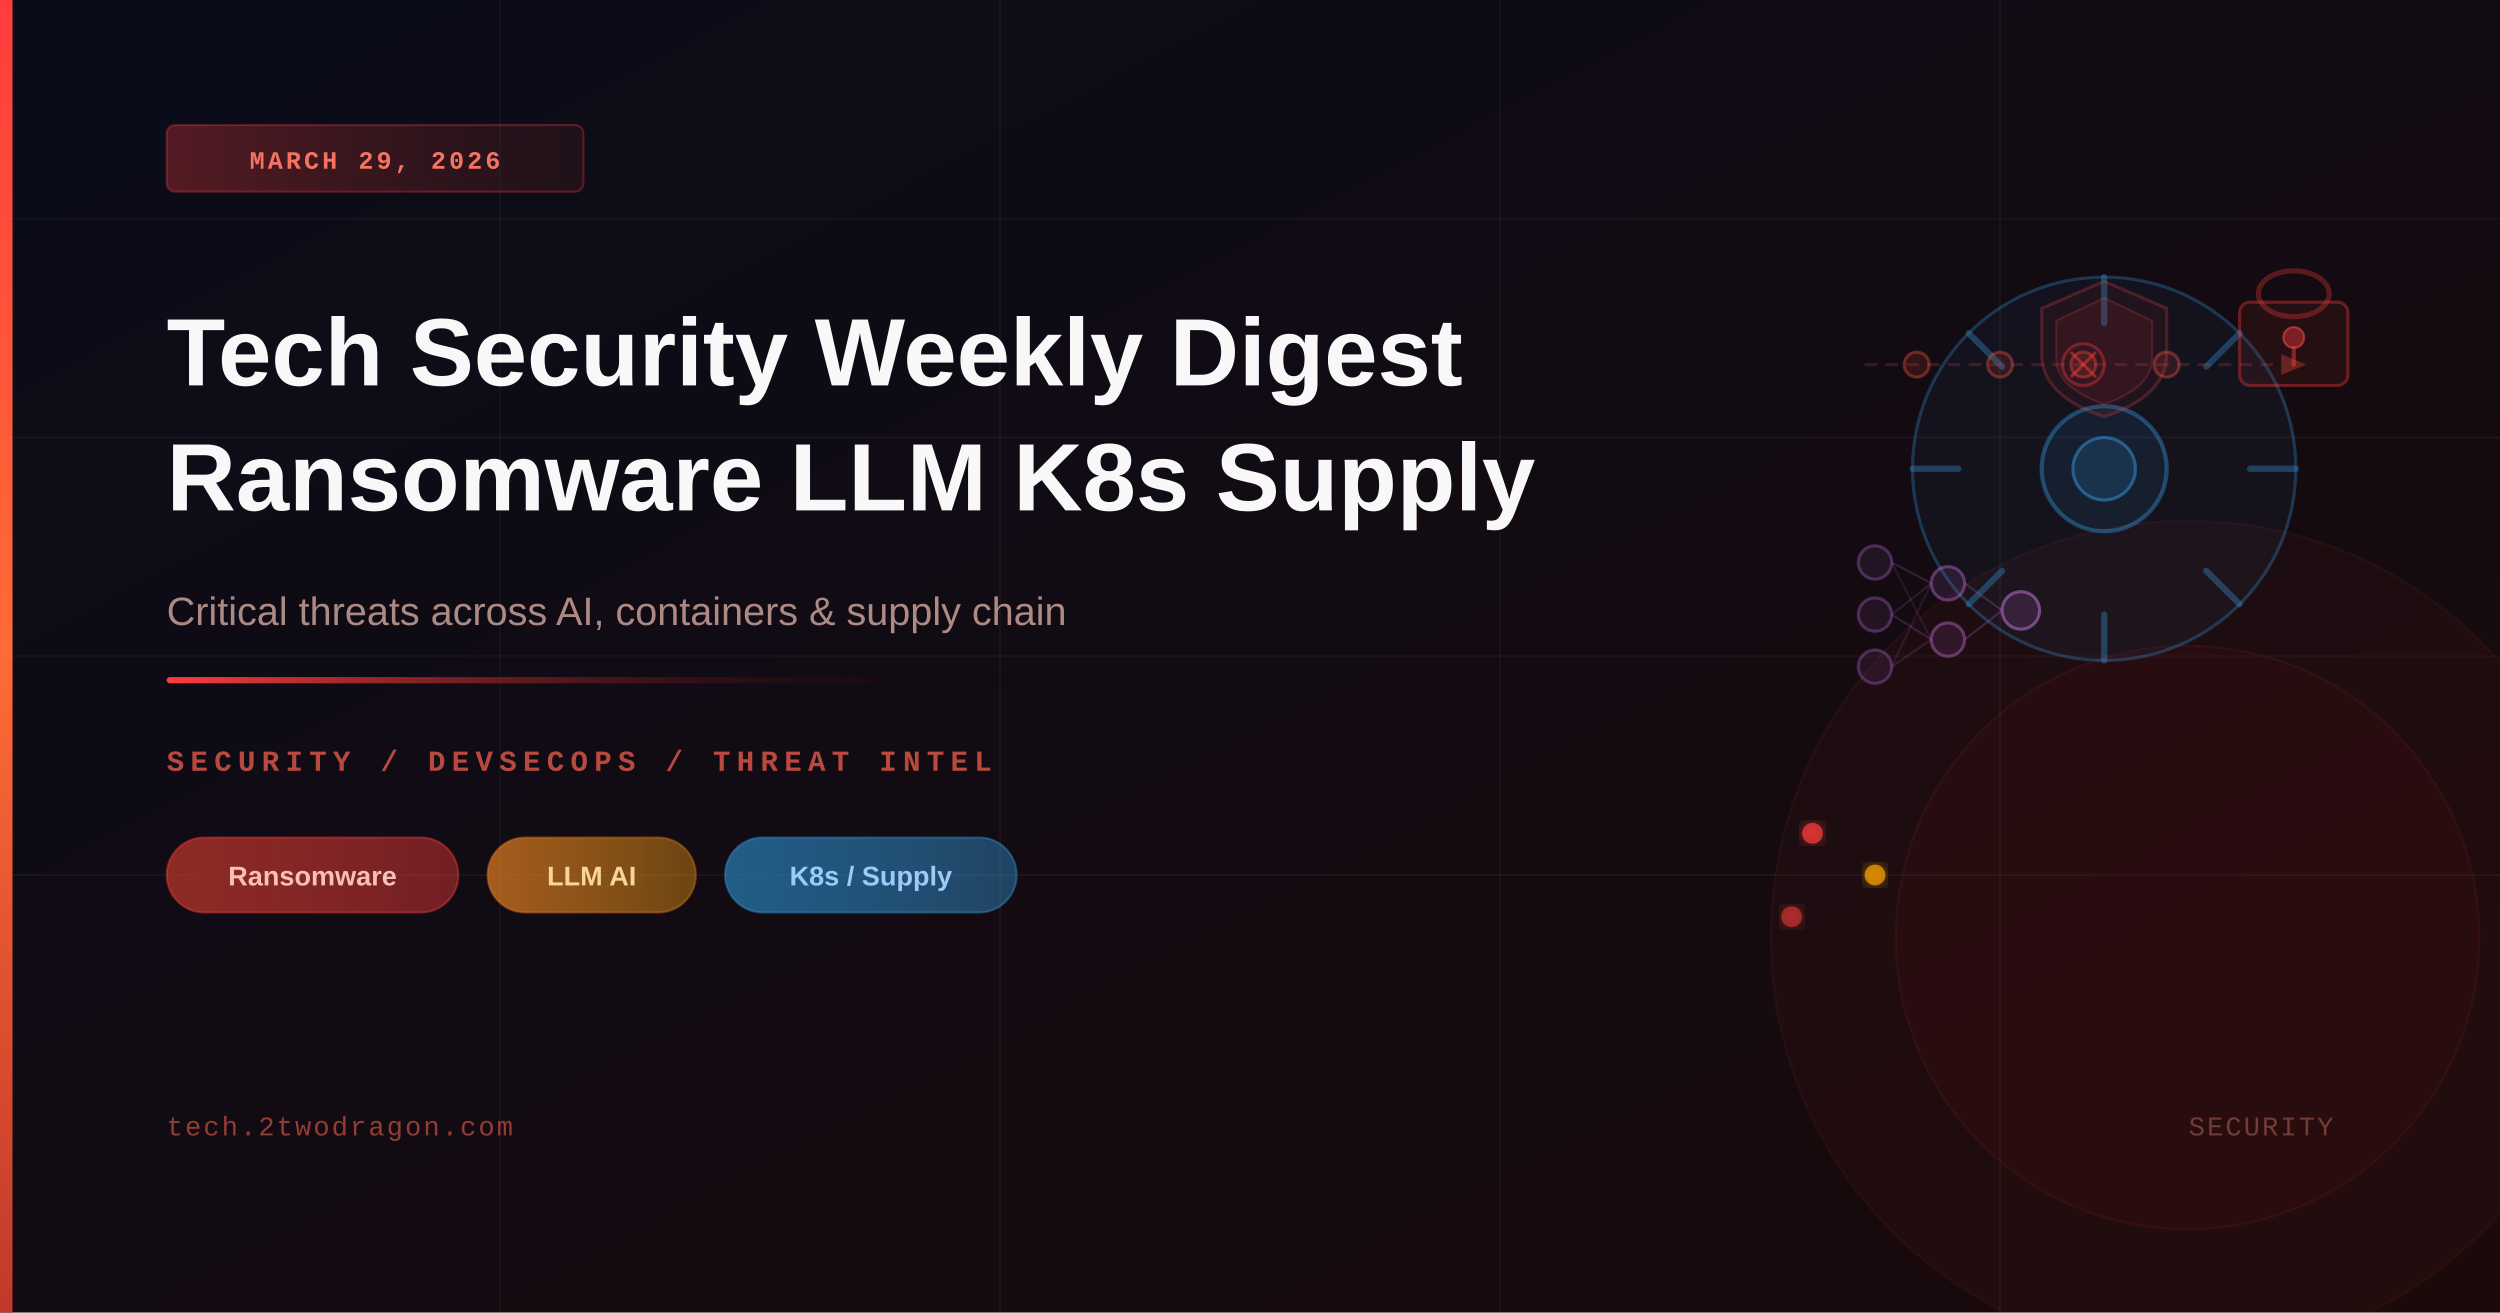
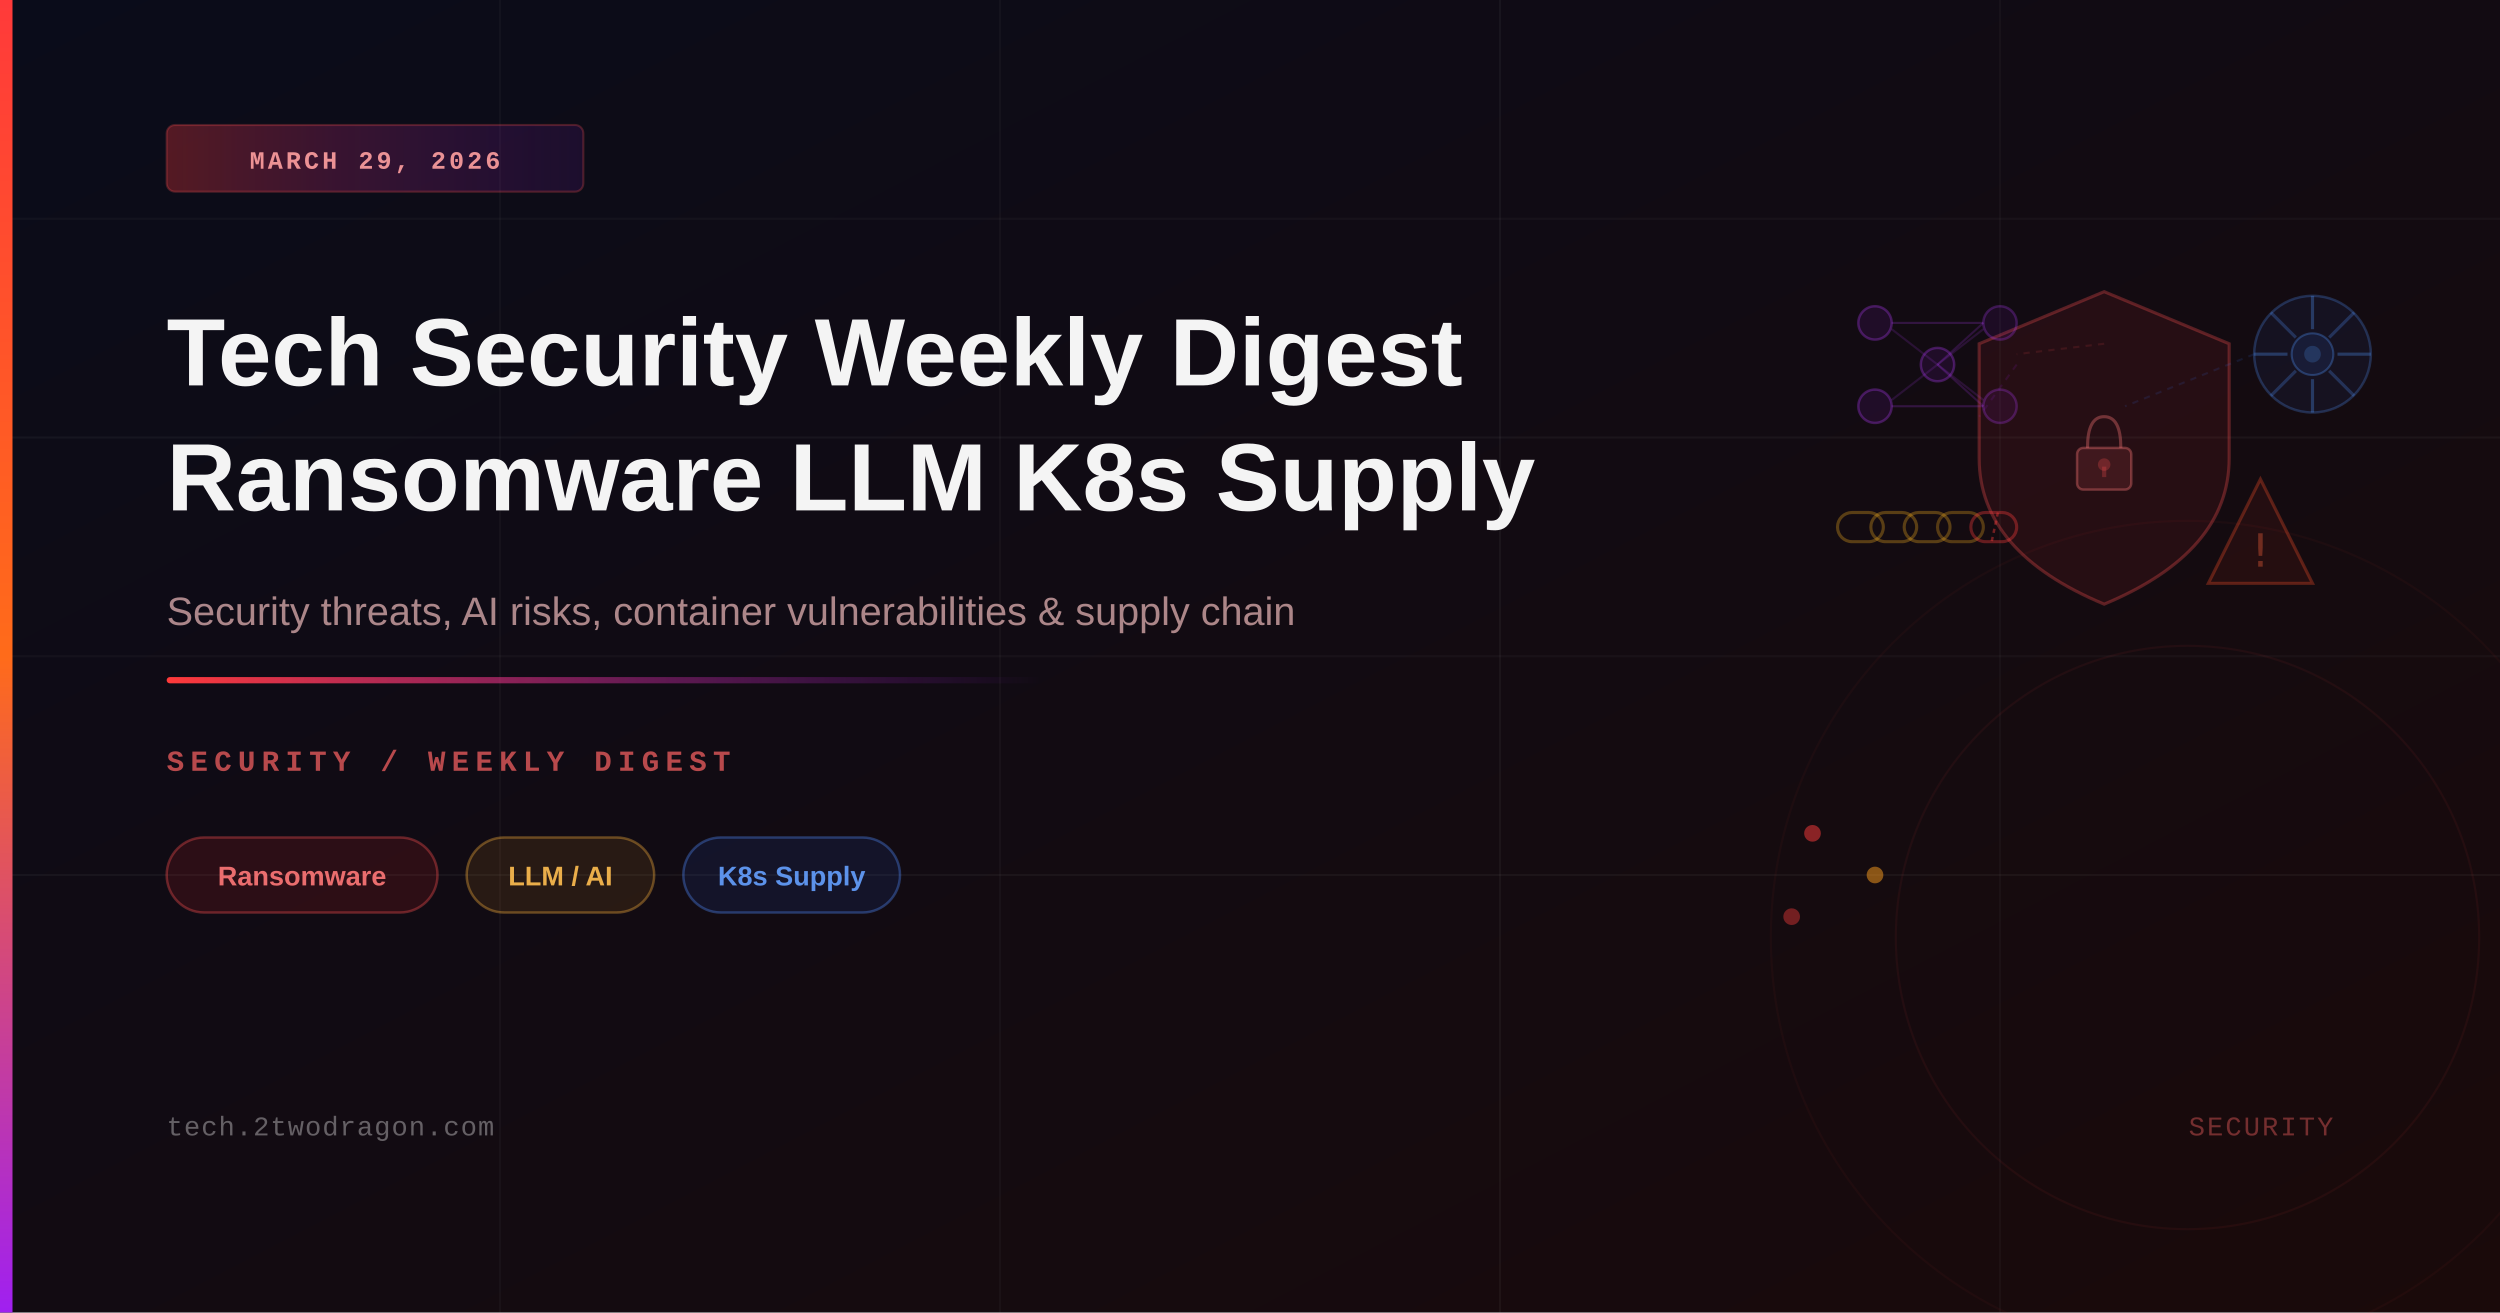
<svg xmlns="http://www.w3.org/2000/svg" viewBox="0 0 1200 630" width="1200" height="630">
  <defs>
    <linearGradient id="bgGrad" x1="0%" y1="0%" x2="100%" y2="100%">
-       <stop offset="0%" style="stop-color:#0a0c1a" />
-       <stop offset="100%" style="stop-color:#1a0a0a" />
+       <stop offset="0%" style="stop-color:#0a0c1a;stop-opacity:1" />
+       <stop offset="100%" style="stop-color:#1a0a0a;stop-opacity:1" />
    </linearGradient>
    <linearGradient id="accentBar" x1="0%" y1="0%" x2="0%" y2="100%">
-       <stop offset="0%" style="stop-color:#ff3d3d" />
-       <stop offset="50%" style="stop-color:#ff6b35" />
-       <stop offset="100%" style="stop-color:#c0392b" />
+       <stop offset="0%" style="stop-color:#ff3a3a;stop-opacity:1" />
+       <stop offset="50%" style="stop-color:#ff6b1a;stop-opacity:1" />
+       <stop offset="100%" style="stop-color:#a020f0;stop-opacity:1" />
    </linearGradient>
    <linearGradient id="accentLine" x1="0%" y1="0%" x2="100%" y2="0%">
-       <stop offset="0%" style="stop-color:#ff3d3d" />
-       <stop offset="100%" style="stop-color:transparent" />
+       <stop offset="0%" style="stop-color:#ff3a3a;stop-opacity:1" />
+       <stop offset="100%" style="stop-color:#a020f0;stop-opacity:0" />
    </linearGradient>
    <linearGradient id="dateBadge" x1="0%" y1="0%" x2="100%" y2="0%">
-       <stop offset="0%" style="stop-color:#ff3d3d;stop-opacity:0.3" />
-       <stop offset="100%" style="stop-color:#c0392b;stop-opacity:0.1" />
+       <stop offset="0%" style="stop-color:#ff3a3a;stop-opacity:0.3" />
+       <stop offset="100%" style="stop-color:#a020f0;stop-opacity:0.1" />
    </linearGradient>
-     <linearGradient id="pillRed" x1="0%" y1="0%" x2="100%" y2="0%">
-       <stop offset="0%" style="stop-color:#c0392b;stop-opacity:0.7" />
-       <stop offset="100%" style="stop-color:#ff3d3d;stop-opacity:0.4" />
-     </linearGradient>
-     <linearGradient id="pillAmber" x1="0%" y1="0%" x2="100%" y2="0%">
-       <stop offset="0%" style="stop-color:#e67e22;stop-opacity:0.7" />
-       <stop offset="100%" style="stop-color:#f39c12;stop-opacity:0.4" />
-     </linearGradient>
-     <linearGradient id="pillBlue" x1="0%" y1="0%" x2="100%" y2="0%">
-       <stop offset="0%" style="stop-color:#2980b9;stop-opacity:0.7" />
-       <stop offset="100%" style="stop-color:#3498db;stop-opacity:0.4" />
-     </linearGradient>
-     <filter id="glow">
-       <feGaussianBlur stdDeviation="4" result="coloredBlur" />
-       <feMerge>
-         <feMergeNode in="coloredBlur" />
-         <feMergeNode in="SourceGraphic" />
-       </feMerge>
-     </filter>
-     <filter id="softGlow">
-       <feGaussianBlur stdDeviation="8" result="coloredBlur" />
-       <feMerge>
-         <feMergeNode in="coloredBlur" />
-         <feMergeNode in="SourceGraphic" />
-       </feMerge>
-     </filter>
  </defs>
  <rect width="1200" height="630" fill="url(#bgGrad)" />
  <line x1="0" y1="105" x2="1200" y2="105" stroke="rgba(255,255,255,0.03)" stroke-width="1" />
  <line x1="0" y1="210" x2="1200" y2="210" stroke="rgba(255,255,255,0.04)" stroke-width="1" />
  <line x1="0" y1="315" x2="1200" y2="315" stroke="rgba(255,255,255,0.03)" stroke-width="1" />
  <line x1="0" y1="420" x2="1200" y2="420" stroke="rgba(255,255,255,0.04)" stroke-width="1" />
  <line x1="240" y1="0" x2="240" y2="630" stroke="rgba(255,255,255,0.03)" stroke-width="1" />
-   <line x1="480" y1="0" x2="480" y2="630" stroke="rgba(255,255,255,0.04)" stroke-width="1" />
-   <line x1="720" y1="0" x2="720" y2="630" stroke="rgba(255,255,255,0.03)" stroke-width="1" />
-   <line x1="960" y1="0" x2="960" y2="630" stroke="rgba(255,255,255,0.04)" stroke-width="1" />
-   <circle cx="1050" cy="450" r="200" fill="rgba(255,50,50,0.04)" stroke="rgba(255,80,80,0.06)" stroke-width="1" />
-   <circle cx="1050" cy="450" r="140" fill="rgba(200,30,30,0.05)" stroke="rgba(255,60,60,0.08)" stroke-width="1" />
-   <circle cx="1010" cy="225" r="92" fill="rgba(41,128,185,0.07)" stroke="rgba(52,152,219,0.3)" stroke-width="1.5" />
-   <line x1="1010" y1="133" x2="1010" y2="155" stroke="rgba(52,152,219,0.35)" stroke-width="3" stroke-linecap="round" />
-   <line x1="1010" y1="295" x2="1010" y2="317" stroke="rgba(52,152,219,0.35)" stroke-width="3" stroke-linecap="round" />
-   <line x1="918" y1="225" x2="940" y2="225" stroke="rgba(52,152,219,0.35)" stroke-width="3" stroke-linecap="round" />
-   <line x1="1080" y1="225" x2="1102" y2="225" stroke="rgba(52,152,219,0.35)" stroke-width="3" stroke-linecap="round" />
-   <line x1="945" y1="160" x2="961" y2="176" stroke="rgba(52,152,219,0.35)" stroke-width="3" stroke-linecap="round" />
-   <line x1="1059" y1="274" x2="1075" y2="290" stroke="rgba(52,152,219,0.35)" stroke-width="3" stroke-linecap="round" />
-   <line x1="945" y1="290" x2="961" y2="274" stroke="rgba(52,152,219,0.35)" stroke-width="3" stroke-linecap="round" />
-   <line x1="1059" y1="176" x2="1075" y2="160" stroke="rgba(52,152,219,0.35)" stroke-width="3" stroke-linecap="round" />
-   <circle cx="1010" cy="225" r="30" fill="rgba(41,128,185,0.12)" stroke="rgba(52,152,219,0.4)" stroke-width="2" />
-   <circle cx="1010" cy="225" r="15" fill="rgba(41,128,185,0.2)" stroke="rgba(52,152,219,0.5)" stroke-width="1.5" />
-   <rect x="1075" y="145" width="52" height="40" rx="5" fill="rgba(192,57,43,0.1)" stroke="rgba(255,61,61,0.35)" stroke-width="1.5" />
-   <rect x="1084" y="130" width="34" height="22" rx="17" fill="none" stroke="rgba(255,61,61,0.3)" stroke-width="2.5" />
-   <circle cx="1101" cy="162" r="5" fill="rgba(255,61,61,0.4)" stroke="rgba(255,80,80,0.5)" stroke-width="1" />
-   <line x1="1101" y1="167" x2="1101" y2="175" stroke="rgba(255,61,61,0.45)" stroke-width="2" stroke-linecap="round" />
-   <circle cx="900" cy="270" r="8" fill="rgba(155,89,182,0.12)" stroke="rgba(155,89,182,0.4)" stroke-width="1.5" />
-   <circle cx="900" cy="295" r="8" fill="rgba(155,89,182,0.12)" stroke="rgba(155,89,182,0.4)" stroke-width="1.5" />
-   <circle cx="900" cy="320" r="8" fill="rgba(155,89,182,0.12)" stroke="rgba(155,89,182,0.4)" stroke-width="1.5" />
-   <circle cx="935" cy="280" r="8" fill="rgba(155,89,182,0.15)" stroke="rgba(180,100,200,0.45)" stroke-width="1.5" />
-   <circle cx="935" cy="307" r="8" fill="rgba(155,89,182,0.15)" stroke="rgba(180,100,200,0.45)" stroke-width="1.5" />
-   <circle cx="970" cy="293" r="9" fill="rgba(155,89,182,0.2)" stroke="rgba(200,120,220,0.5)" stroke-width="1.5" />
-   <line x1="908" y1="270" x2="927" y2="280" stroke="rgba(155,89,182,0.25)" stroke-width="1" />
-   <line x1="908" y1="270" x2="927" y2="307" stroke="rgba(155,89,182,0.15)" stroke-width="1" />
-   <line x1="908" y1="295" x2="927" y2="280" stroke="rgba(155,89,182,0.2)" stroke-width="1" />
-   <line x1="908" y1="295" x2="927" y2="307" stroke="rgba(155,89,182,0.25)" stroke-width="1" />
-   <line x1="908" y1="320" x2="927" y2="280" stroke="rgba(155,89,182,0.15)" stroke-width="1" />
-   <line x1="908" y1="320" x2="927" y2="307" stroke="rgba(155,89,182,0.2)" stroke-width="1" />
-   <line x1="943" y1="280" x2="961" y2="293" stroke="rgba(155,89,182,0.3)" stroke-width="1" />
-   <line x1="943" y1="307" x2="961" y2="293" stroke="rgba(155,89,182,0.3)" stroke-width="1" />
-   <line x1="895" y1="175" x2="1095" y2="175" stroke="rgba(231,76,60,0.2)" stroke-width="1.5" stroke-dasharray="6,4" />
-   <polygon points="1095,170 1107,175 1095,180" fill="rgba(231,76,60,0.35)" />
-   <circle cx="920" cy="175" r="6" fill="rgba(231,76,60,0.15)" stroke="rgba(231,76,60,0.4)" stroke-width="1.5" />
-   <circle cx="960" cy="175" r="6" fill="rgba(231,76,60,0.15)" stroke="rgba(231,76,60,0.4)" stroke-width="1.5" />
-   <circle cx="1000" cy="175" r="6" fill="rgba(231,76,60,0.15)" stroke="rgba(231,76,60,0.4)" stroke-width="1.5" />
-   <circle cx="1040" cy="175" r="6" fill="rgba(231,76,60,0.15)" stroke="rgba(231,76,60,0.4)" stroke-width="1.5" />
-   <circle cx="1000" cy="175" r="10" fill="none" stroke="rgba(255,61,61,0.35)" stroke-width="1.5" />
-   <line x1="994" y1="169" x2="1006" y2="181" stroke="rgba(255,61,61,0.45)" stroke-width="1.5" />
-   <line x1="1006" y1="169" x2="994" y2="181" stroke="rgba(255,61,61,0.45)" stroke-width="1.5" />
-   <path d="M1010,135 L1040,148 L1040,170 Q1040,190 1010,200 Q980,190 980,170 L980,148 Z" fill="rgba(255,61,61,0.06)" stroke="rgba(255,80,80,0.22)" stroke-width="1.5" />
-   <path d="M1010,143 L1033,154 L1033,172 Q1033,186 1010,194 Q987,186 987,172 L987,154 Z" fill="rgba(255,61,61,0.08)" stroke="rgba(255,80,80,0.18)" stroke-width="1" />
-   <circle cx="870" cy="400" r="5" fill="rgba(255,61,61,0.7)" filter="url(#glow)" />
-   <circle cx="900" cy="420" r="5" fill="rgba(255,165,0,0.7)" filter="url(#glow)" />
-   <circle cx="860" cy="440" r="5" fill="rgba(255,61,61,0.5)" filter="url(#glow)" />
+   <line x1="480" y1="0" x2="480" y2="630" stroke="rgba(255,255,255,0.03)" stroke-width="1" />
+   <line x1="720" y1="0" x2="720" y2="630" stroke="rgba(255,255,255,0.04)" stroke-width="1" />
+   <line x1="960" y1="0" x2="960" y2="630" stroke="rgba(255,255,255,0.03)" stroke-width="1" />
+   <path d="M1010 140 L1010 140 L1070 165 L1070 220 Q1070 265 1010 290 Q950 265 950 220 L950 165 Z" fill="rgba(255,50,50,0.08)" stroke="rgba(255,80,80,0.3)" stroke-width="1.5" />
+   <rect x="997" y="215" width="26" height="20" rx="3" fill="rgba(255,100,100,0.12)" stroke="rgba(255,120,120,0.35)" stroke-width="1.2" />
+   <path d="M1002 215 Q1002 200 1010 200 Q1018 200 1018 215" fill="none" stroke="rgba(255,120,120,0.35)" stroke-width="1.5" />
+   <circle cx="1010" cy="223" r="3" fill="rgba(255,80,80,0.25)" />
+   <rect x="1009" y="224" width="2" height="5" fill="rgba(255,80,80,0.25)" />
+   <circle cx="1110" cy="170" r="28" fill="rgba(50,120,255,0.07)" stroke="rgba(80,150,255,0.25)" stroke-width="1.2" />
+   <circle cx="1110" cy="170" r="10" fill="rgba(50,120,255,0.1)" stroke="rgba(80,150,255,0.3)" stroke-width="1" />
+   <circle cx="1110" cy="170" r="4" fill="rgba(80,160,255,0.2)" />
+   <line x1="1110" y1="142" x2="1110" y2="158" stroke="rgba(80,150,255,0.3)" stroke-width="1.5" />
+   <line x1="1110" y1="182" x2="1110" y2="198" stroke="rgba(80,150,255,0.3)" stroke-width="1.5" />
+   <line x1="1082" y1="170" x2="1098" y2="170" stroke="rgba(80,150,255,0.3)" stroke-width="1.5" />
+   <line x1="1122" y1="170" x2="1138" y2="170" stroke="rgba(80,150,255,0.3)" stroke-width="1.5" />
+   <line x1="1090" y1="150" x2="1102" y2="162" stroke="rgba(80,150,255,0.25)" stroke-width="1.5" />
+   <line x1="1118" y1="178" x2="1130" y2="190" stroke="rgba(80,150,255,0.25)" stroke-width="1.5" />
+   <line x1="1130" y1="150" x2="1118" y2="162" stroke="rgba(80,150,255,0.25)" stroke-width="1.5" />
+   <line x1="1090" y1="190" x2="1102" y2="178" stroke="rgba(80,150,255,0.25)" stroke-width="1.5" />
+   <circle cx="900" cy="155" r="8" fill="rgba(160,32,240,0.1)" stroke="rgba(180,60,255,0.3)" stroke-width="1.2" />
+   <circle cx="930" cy="175" r="8" fill="rgba(160,32,240,0.1)" stroke="rgba(180,60,255,0.3)" stroke-width="1.2" />
+   <circle cx="900" cy="195" r="8" fill="rgba(160,32,240,0.1)" stroke="rgba(180,60,255,0.3)" stroke-width="1.2" />
+   <circle cx="960" cy="155" r="8" fill="rgba(160,32,240,0.08)" stroke="rgba(180,60,255,0.25)" stroke-width="1.2" />
+   <circle cx="960" cy="195" r="8" fill="rgba(160,32,240,0.08)" stroke="rgba(180,60,255,0.25)" stroke-width="1.2" />
+   <line x1="908" y1="155" x2="952" y2="155" stroke="rgba(180,60,255,0.2)" stroke-width="1" />
+   <line x1="908" y1="195" x2="952" y2="195" stroke="rgba(180,60,255,0.2)" stroke-width="1" />
+   <line x1="908" y1="158" x2="952" y2="192" stroke="rgba(180,60,255,0.15)" stroke-width="1" />
+   <line x1="908" y1="192" x2="952" y2="158" stroke="rgba(180,60,255,0.15)" stroke-width="1" />
+   <line x1="930" y1="175" x2="952" y2="155" stroke="rgba(180,60,255,0.18)" stroke-width="1" />
+   <line x1="930" y1="175" x2="952" y2="195" stroke="rgba(180,60,255,0.18)" stroke-width="1" />
+   <rect x="882" y="246" width="22" height="14" rx="7" fill="none" stroke="rgba(255,180,30,0.3)" stroke-width="1.5" />
+   <rect x="898" y="246" width="22" height="14" rx="7" fill="none" stroke="rgba(255,180,30,0.3)" stroke-width="1.5" />
+   <rect x="914" y="246" width="22" height="14" rx="7" fill="none" stroke="rgba(255,180,30,0.3)" stroke-width="1.5" />
+   <rect x="930" y="246" width="22" height="14" rx="7" fill="none" stroke="rgba(255,180,30,0.28)" stroke-width="1.5" />
+   <rect x="946" y="246" width="22" height="14" rx="7" fill="none" stroke="rgba(255,60,60,0.35)" stroke-width="1.5" />
+   <line x1="959" y1="246" x2="956" y2="260" stroke="rgba(255,60,60,0.4)" stroke-width="1.2" stroke-dasharray="2,2" />
+   <polygon points="1085,230 1060,280 1110,280" fill="rgba(255,60,30,0.07)" stroke="rgba(255,80,40,0.3)" stroke-width="1.5" />
+   <text x="1085" y="272" text-anchor="middle" font-size="22" fill="rgba(255,100,60,0.35)" font-family="monospace">!</text>
+   <line x1="968" y1="175" x2="950" y2="200" stroke="rgba(160,32,240,0.12)" stroke-width="1" stroke-dasharray="3,3" />
+   <line x1="1010" y1="165" x2="968" y2="170" stroke="rgba(255,80,80,0.12)" stroke-width="1" stroke-dasharray="3,3" />
+   <line x1="1082" y1="170" x2="1020" y2="195" stroke="rgba(50,120,255,0.12)" stroke-width="1" stroke-dasharray="3,3" />
+   <circle cx="1050" cy="450" r="200" fill="none" stroke="rgba(255,60,60,0.04)" stroke-width="1" />
+   <circle cx="1050" cy="450" r="140" fill="none" stroke="rgba(255,80,80,0.06)" stroke-width="1" />
+   <circle cx="870" cy="400" r="4" fill="rgba(255,60,60,0.5)" />
+   <circle cx="900" cy="420" r="4" fill="rgba(255,160,30,0.5)" />
+   <circle cx="860" cy="440" r="4" fill="rgba(255,60,60,0.4)" />
  <rect x="0" y="0" width="6" height="630" fill="url(#accentBar)" />
-   <rect x="80" y="60" width="200" height="32" rx="4" fill="url(#dateBadge)" stroke="rgba(255,61,61,0.3)" stroke-width="1" />
-   <text x="180" y="81" font-family="'Courier New', monospace" font-size="12" font-weight="600" fill="rgba(255,120,100,0.95)" text-anchor="middle" letter-spacing="1.5">MARCH 29, 2026</text>
-   <text x="80" y="185" font-family="'Arial', 'Helvetica', sans-serif" font-size="46" font-weight="700" fill="white" opacity="0.97">Tech Security Weekly Digest</text>
-   <text x="80" y="245" font-family="'Arial', 'Helvetica', sans-serif" font-size="46" font-weight="700" fill="white" opacity="0.97">Ransomware LLM K8s Supply</text>
-   <text x="80" y="300" font-family="'Arial', 'Helvetica', sans-serif" font-size="19" fill="rgba(200,160,150,0.85)">Critical threats across AI, containers &amp; supply chain</text>
+   <rect x="80" y="60" width="200" height="32" rx="4" fill="url(#dateBadge)" stroke="rgba(255,80,80,0.25)" stroke-width="1" />
+   <text x="180" y="81" text-anchor="middle" font-family="'Courier New', monospace" font-size="12" font-weight="600" fill="rgba(255,160,160,0.9)" letter-spacing="1.5">MARCH 29, 2026</text>
+   <text x="80" y="185" font-family="'Arial', 'Helvetica', sans-serif" font-size="46" font-weight="700" fill="white" opacity="0.95">Tech Security Weekly Digest</text>
+   <text x="80" y="245" font-family="'Arial', 'Helvetica', sans-serif" font-size="46" font-weight="700" fill="white" opacity="0.95">Ransomware LLM K8s Supply</text>
+   <text x="80" y="300" font-family="'Arial', 'Helvetica', sans-serif" font-size="19" fill="rgba(255,200,200,0.65)">Security threats, AI risks, container vulnerabilities &amp; supply chain</text>
  <rect x="80" y="325" width="420" height="3" rx="1.5" fill="url(#accentLine)" />
-   <text x="80" y="370" font-family="'Courier New', monospace" font-size="14" font-weight="600" fill="rgba(255,100,80,0.7)" letter-spacing="3">SECURITY / DEVSECOPS / THREAT INTEL</text>
-   <rect x="80" y="402" width="140" height="36" rx="18" fill="url(#pillRed)" stroke="rgba(255,61,61,0.4)" stroke-width="1" />
-   <text x="150" y="425" font-family="'Arial', sans-serif" font-size="13" font-weight="600" fill="rgba(255,200,190,0.95)" text-anchor="middle">Ransomware</text>
-   <rect x="234" y="402" width="100" height="36" rx="18" fill="url(#pillAmber)" stroke="rgba(230,120,30,0.4)" stroke-width="1" />
-   <text x="284" y="425" font-family="'Arial', sans-serif" font-size="13" font-weight="600" fill="rgba(255,220,160,0.95)" text-anchor="middle">LLM AI</text>
-   <rect x="348" y="402" width="140" height="36" rx="18" fill="url(#pillBlue)" stroke="rgba(52,152,219,0.4)" stroke-width="1" />
-   <text x="418" y="425" font-family="'Arial', sans-serif" font-size="13" font-weight="600" fill="rgba(160,210,255,0.95)" text-anchor="middle">K8s / Supply</text>
-   <text x="80" y="545" font-family="'Courier New', monospace" font-size="13" fill="rgba(255,100,80,0.55)" letter-spacing="1">tech.2twodragon.com</text>
-   <text x="1120" y="545" font-family="'Courier New', monospace" font-size="13" fill="rgba(200,120,100,0.45)" text-anchor="end" letter-spacing="1">SECURITY</text>
+   <text x="80" y="370" font-family="'Courier New', monospace" font-size="14" font-weight="600" fill="rgba(255,100,100,0.7)" letter-spacing="3">SECURITY / WEEKLY DIGEST</text>
+   <rect x="80" y="402" width="130" height="36" rx="18" fill="rgba(255,40,40,0.12)" stroke="rgba(255,80,80,0.35)" stroke-width="1.2" />
+   <text x="145" y="425" text-anchor="middle" font-family="'Arial', sans-serif" font-size="13" font-weight="600" fill="rgba(255,120,120,0.9)">Ransomware</text>
+   <rect x="224" y="402" width="90" height="36" rx="18" fill="rgba(255,160,30,0.1)" stroke="rgba(255,180,60,0.35)" stroke-width="1.2" />
+   <text x="269" y="425" text-anchor="middle" font-family="'Arial', sans-serif" font-size="13" font-weight="600" fill="rgba(255,190,80,0.9)">LLM / AI</text>
+   <rect x="328" y="402" width="104" height="36" rx="18" fill="rgba(40,100,255,0.1)" stroke="rgba(80,140,255,0.35)" stroke-width="1.2" />
+   <text x="380" y="425" text-anchor="middle" font-family="'Arial', sans-serif" font-size="13" font-weight="600" fill="rgba(100,160,255,0.9)">K8s Supply</text>
+   <text x="80" y="545" font-family="'Courier New', monospace" font-size="13" fill="rgba(255,255,255,0.35)" letter-spacing="0.5">tech.2twodragon.com</text>
+   <text x="1120" y="545" text-anchor="end" font-family="'Courier New', monospace" font-size="13" fill="rgba(255,100,100,0.4)" letter-spacing="1">SECURITY</text>
</svg>
